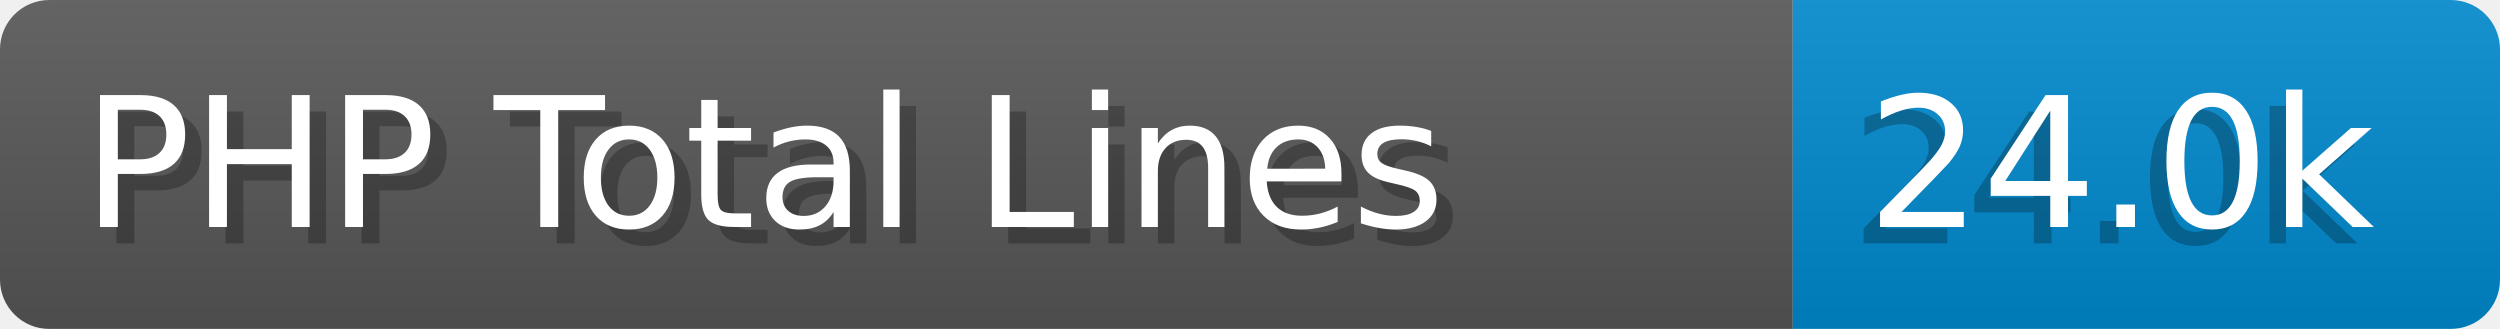
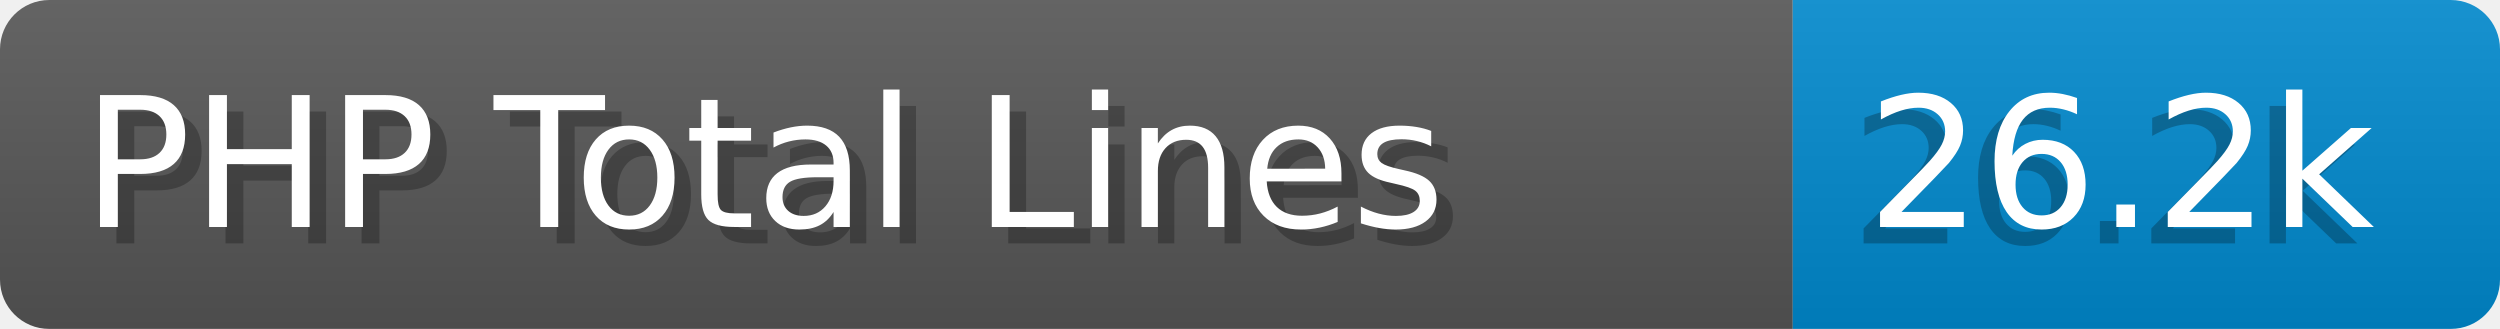
- <svg xmlns="http://www.w3.org/2000/svg" width="152.0" height="20" viewBox="0 0 1520.0 200" role="img" aria-label="PHP Total Lines: 24.0k">
+ <svg xmlns="http://www.w3.org/2000/svg" width="152.0" height="20" viewBox="0 0 1520.0 200" role="img" aria-label="PHP Total Lines: 26.2k">
  <linearGradient id="a" x2="0" y2="100%">
    <stop offset="0" stop-opacity=".1" stop-color="#EEE" />
    <stop offset="1" stop-opacity=".1" />
  </linearGradient>
  <mask id="m">
    <rect width="1520.0" height="200" rx="30" fill="#FFF" />
  </mask>
  <g mask="url(#m)">
    <rect width="1090.0" height="200" fill="#555" />
    <rect width="430.0" height="200" fill="#08C" x="1090.0" />
    <rect width="1520.0" height="200" fill="url(#a)" />
  </g>
  <g aria-hidden="true" fill="#fff" text-anchor="start" font-family="Verdana,DejaVu Sans,sans-serif" font-size="110">
    <text x="60" y="148" textLength="990.0" fill="#000" opacity="0.25">PHP Total Lines</text>
    <text x="50" y="138" textLength="990.0">PHP Total Lines</text>
-     <text x="1125.0" y="148" textLength="330.0" fill="#000" opacity="0.25">24.0k</text>
-     <text x="1135.0" y="138" textLength="330.0">24.0k</text>
+     <text x="1125.0" y="148" textLength="330.0" fill="#000" opacity="0.25">26.2k</text>
+     <text x="1135.0" y="138" textLength="330.0">26.2k</text>
  </g>
</svg>
